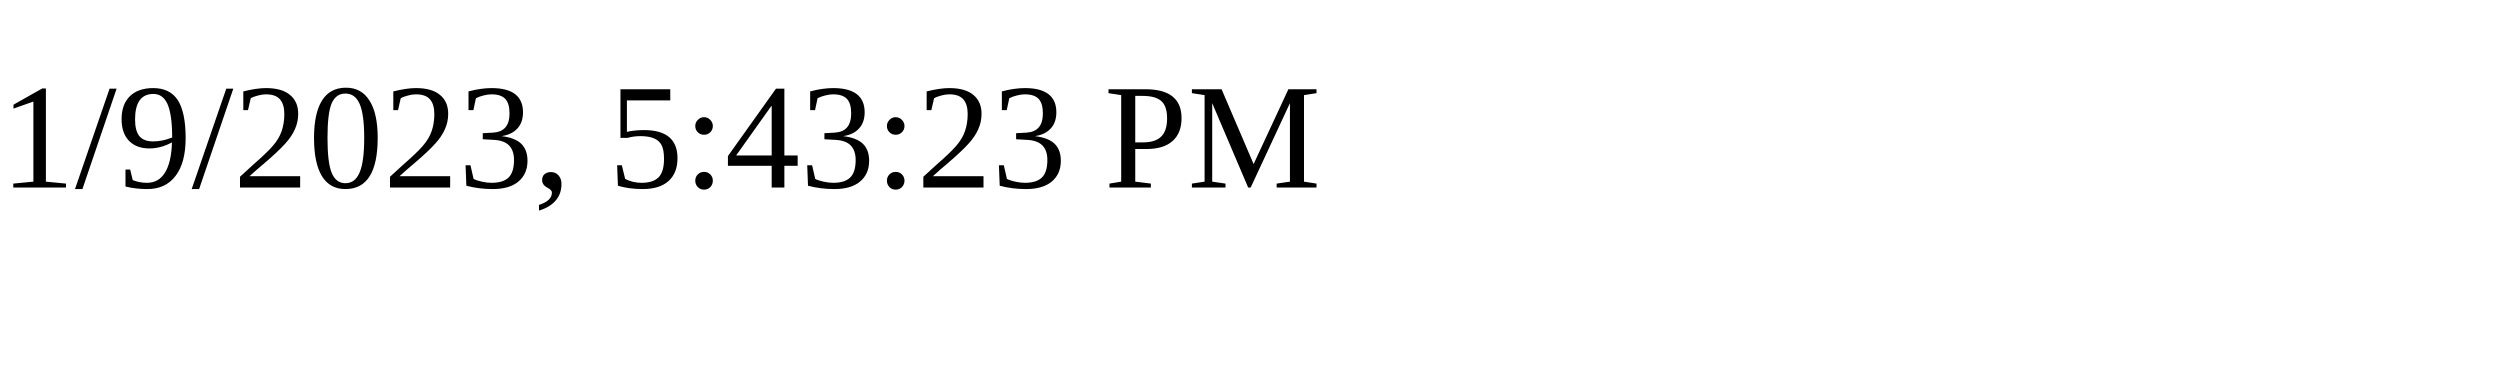
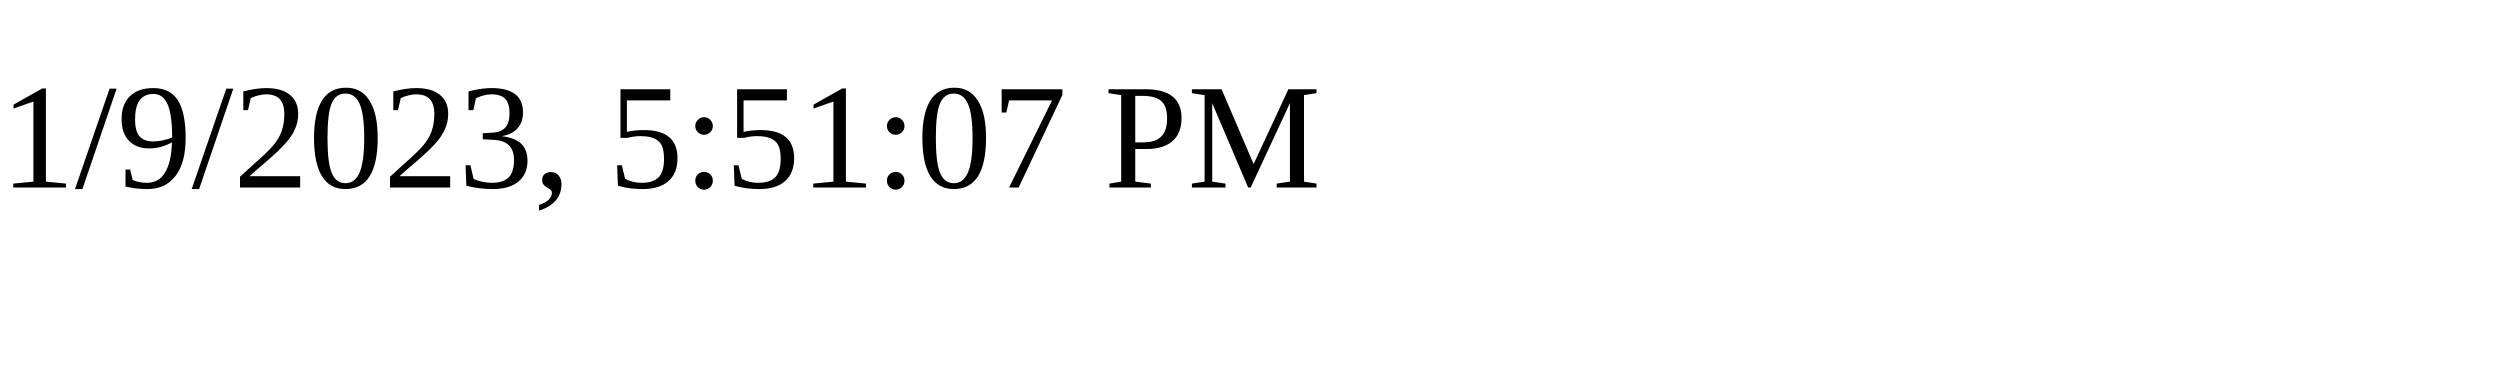
<svg xmlns="http://www.w3.org/2000/svg" height="30" width="200">
-   <text x="0" y="15">1/9/2023, 5:43:23 PM</text>
+   <text x="0" y="15">1/9/2023, 5:51:07 PM</text>
</svg>
